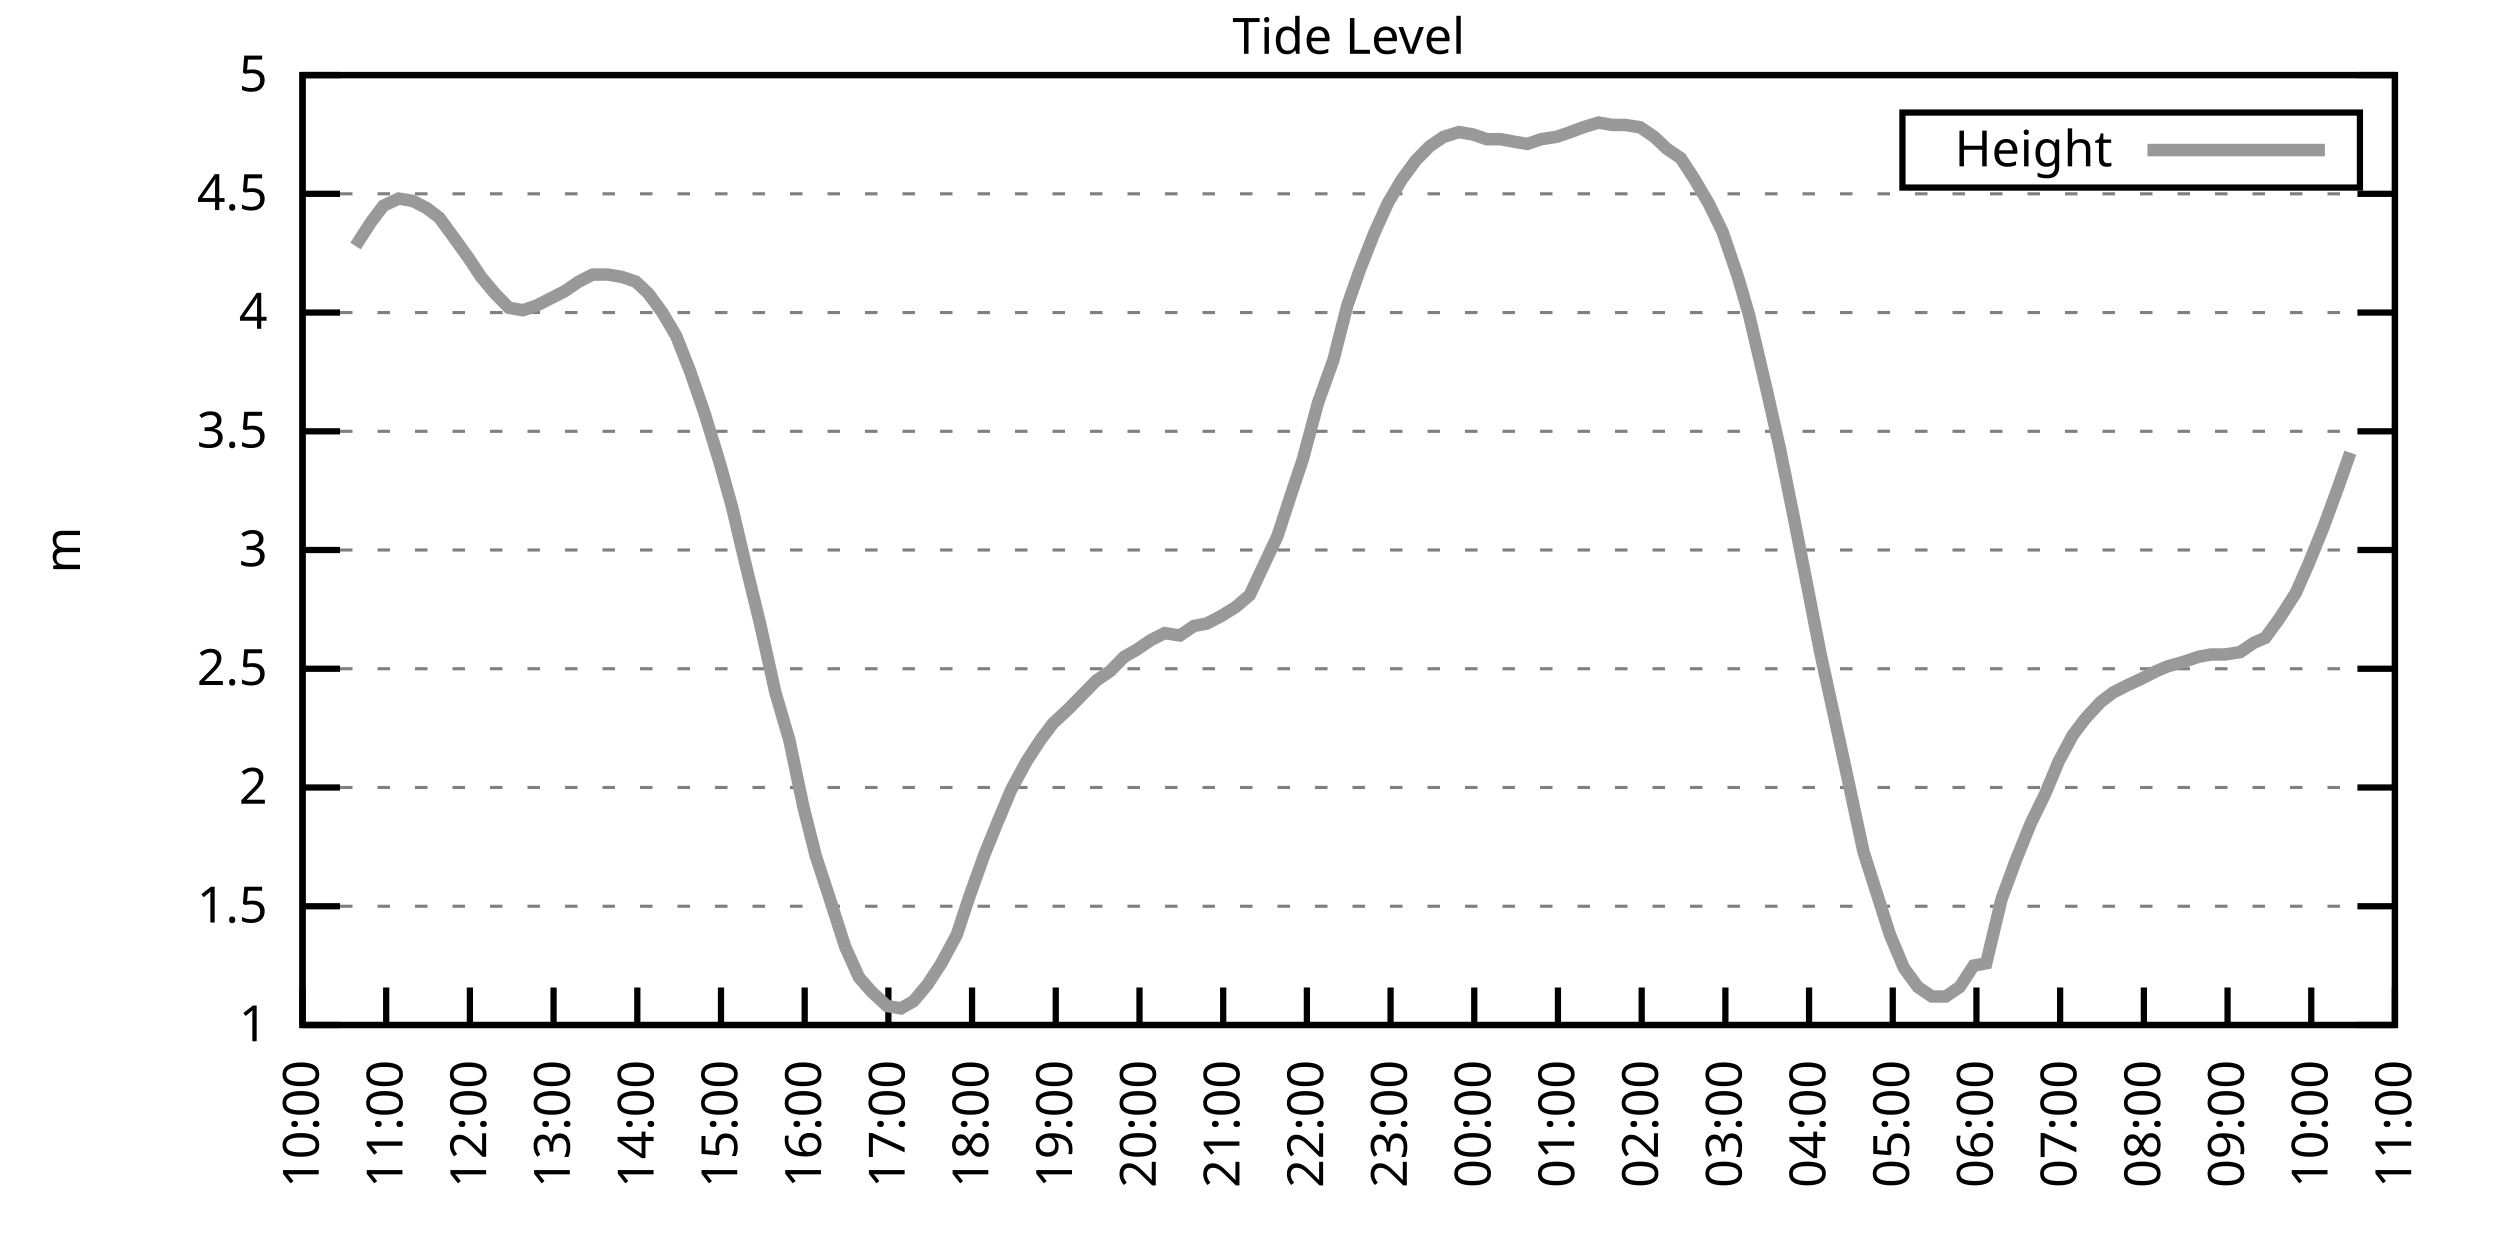
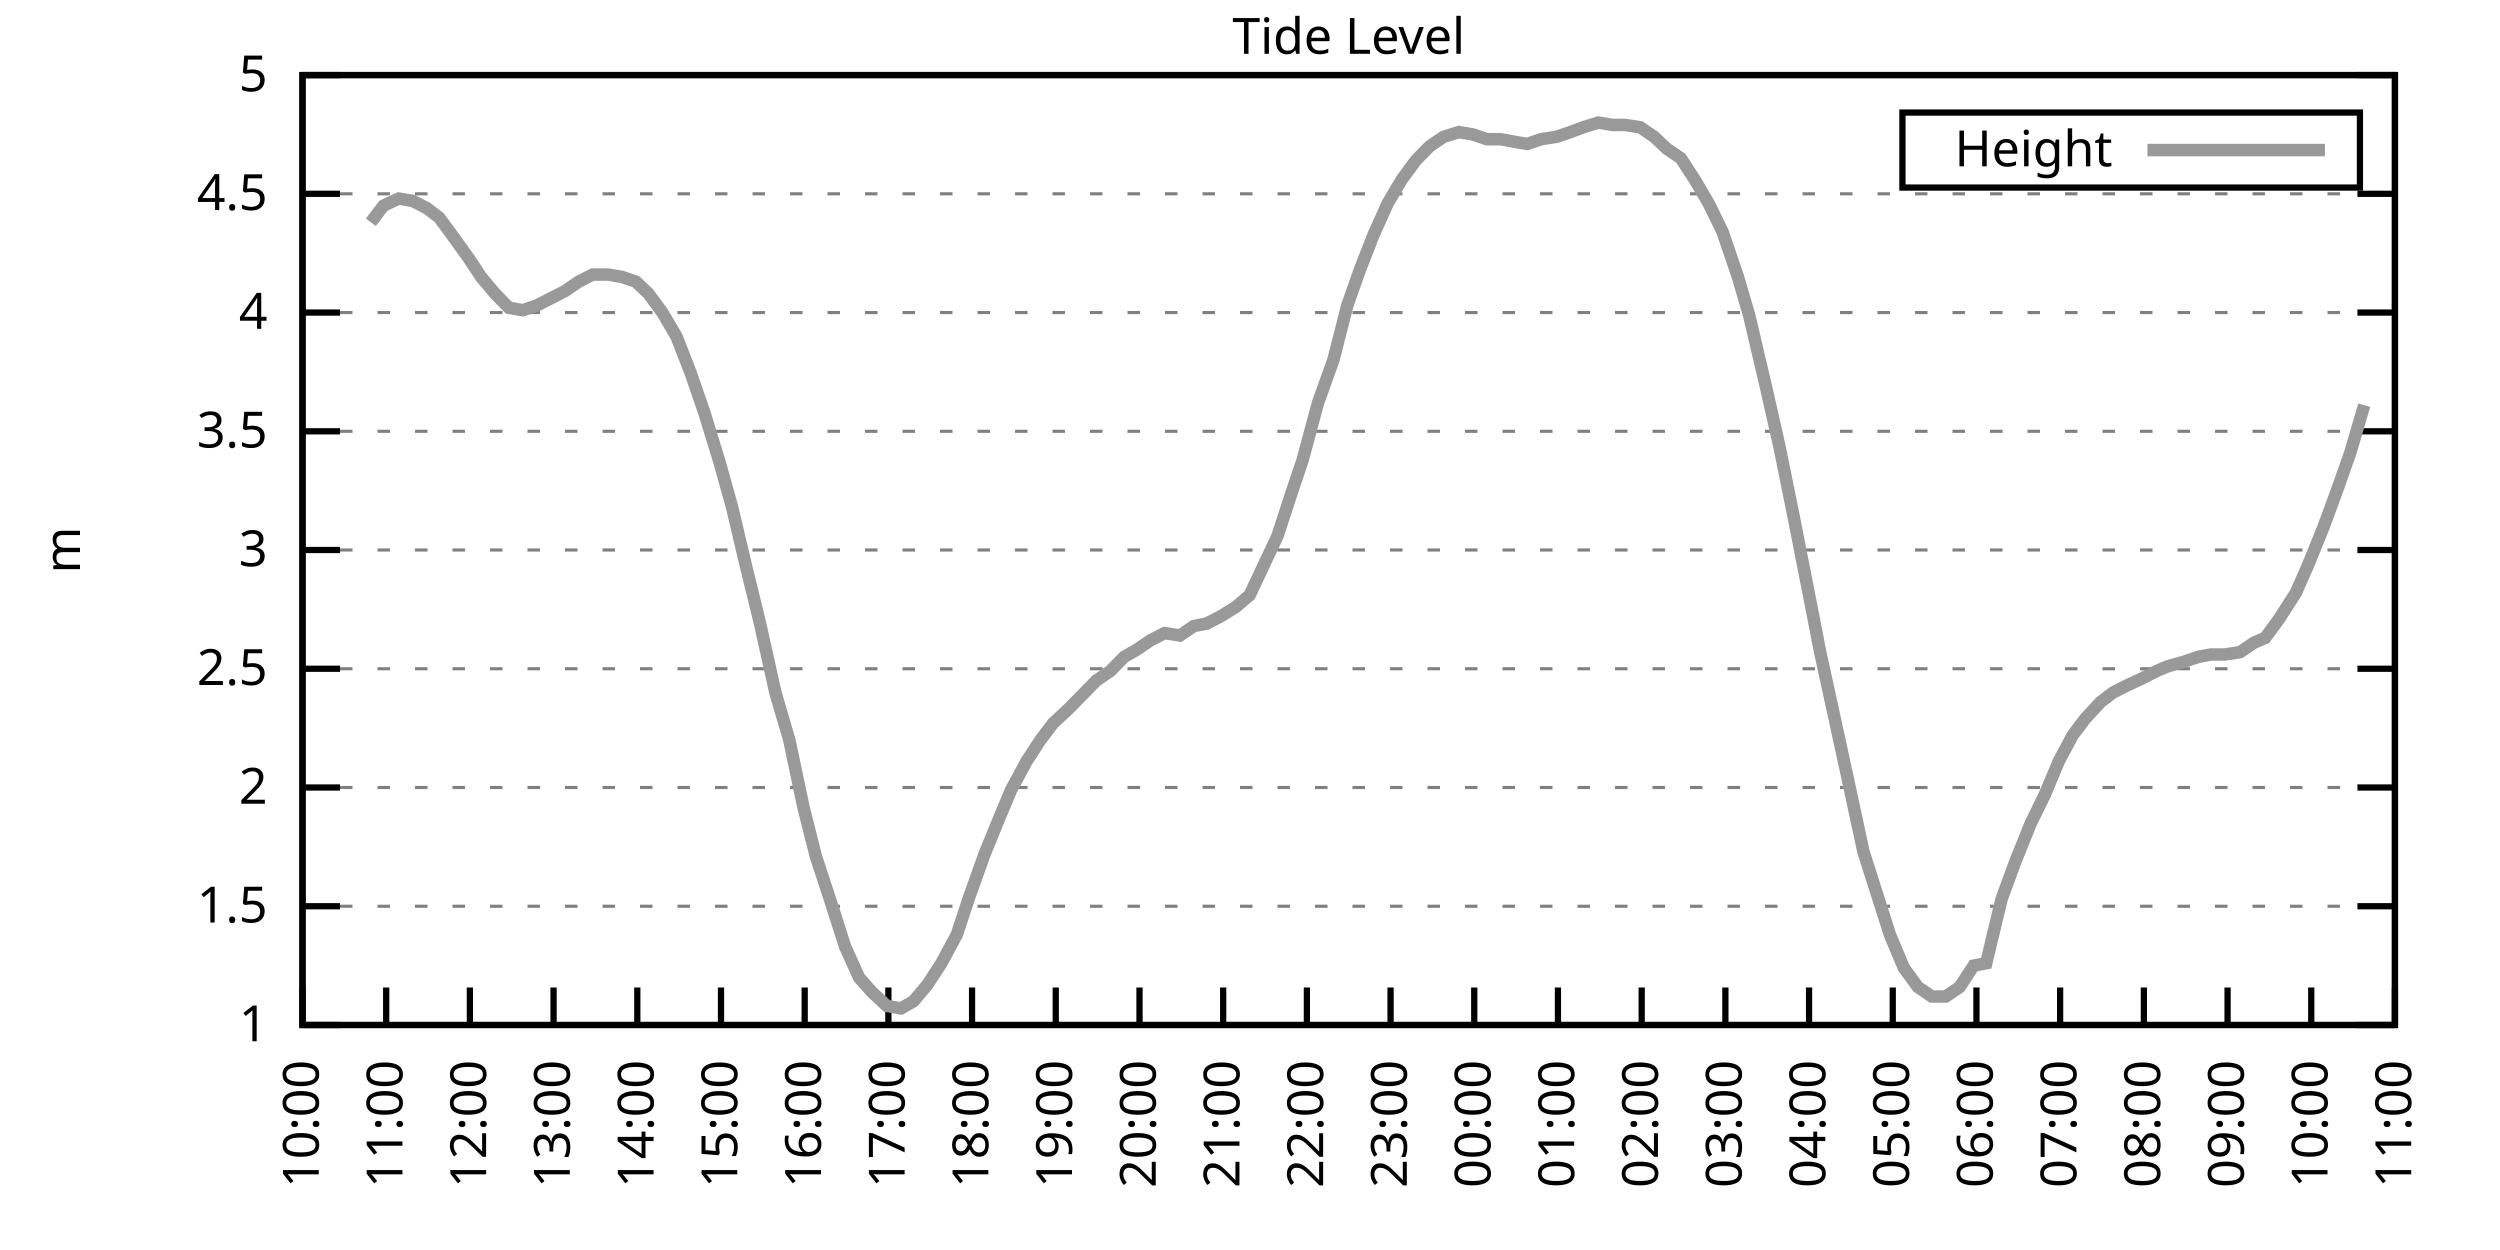
<svg xmlns="http://www.w3.org/2000/svg" xmlns:xlink="http://www.w3.org/1999/xlink" width="400" height="200" viewBox="0 0 400 200">
  <g id="gnuplot_canvas">
    <rect x="0" y="0" width="400" height="200" fill="none" />
    <defs>
      <circle id="gpDot" r="0.5" stroke-width="0.5" stroke="currentColor" />
      <path id="gpPt0" stroke-width="0.333" stroke="currentColor" d="M-1,0 h2 M0,-1 v2" />
      <path id="gpPt1" stroke-width="0.333" stroke="currentColor" d="M-1,-1 L1,1 M1,-1 L-1,1" />
      <path id="gpPt2" stroke-width="0.333" stroke="currentColor" d="M-1,0 L1,0 M0,-1 L0,1 M-1,-1 L1,1 M-1,1 L1,-1" />
      <rect id="gpPt3" stroke-width="0.333" stroke="currentColor" x="-1" y="-1" width="2" height="2" />
      <rect id="gpPt4" stroke-width="0.333" stroke="currentColor" fill="currentColor" x="-1" y="-1" width="2" height="2" />
      <circle id="gpPt5" stroke-width="0.333" stroke="currentColor" cx="0" cy="0" r="1" />
      <use xlink:href="#gpPt5" id="gpPt6" fill="currentColor" stroke="none" />
      <path id="gpPt7" stroke-width="0.333" stroke="currentColor" d="M0,-1.33 L-1.33,0.67 L1.33,0.67 z" />
      <use xlink:href="#gpPt7" id="gpPt8" fill="currentColor" stroke="none" />
      <use xlink:href="#gpPt7" id="gpPt9" stroke="currentColor" transform="rotate(180)" />
      <use xlink:href="#gpPt9" id="gpPt10" fill="currentColor" stroke="none" />
      <use xlink:href="#gpPt3" id="gpPt11" stroke="currentColor" transform="rotate(45)" />
      <use xlink:href="#gpPt11" id="gpPt12" fill="currentColor" stroke="none" />
      <path id="gpPt13" stroke-width="0.333" stroke="currentColor" d="M0,1.330 L1.265,0.411 L0.782,-1.067 L-0.782,-1.076 L-1.265,0.411 z" />
      <use xlink:href="#gpPt13" id="gpPt14" fill="currentColor" stroke="none" />
      <filter id="textbox" filterUnits="objectBoundingBox" x="0" y="0" height="1" width="1">
        <feFlood flood-color="white" flood-opacity="1" result="bgnd" />
        <feComposite in="SourceGraphic" in2="bgnd" operator="atop" />
      </filter>
      <filter id="greybox" filterUnits="objectBoundingBox" x="0" y="0" height="1" width="1">
        <feFlood flood-color="lightgrey" flood-opacity="1" result="grey" />
        <feComposite in="SourceGraphic" in2="grey" operator="atop" />
      </filter>
    </defs>
    <g fill="none" color="white" stroke="currentColor" stroke-width="1.00" stroke-linecap="butt" stroke-linejoin="miter">
</g>
    <g fill="none" color="black" stroke="currentColor" stroke-width="1.00" stroke-linecap="butt" stroke-linejoin="miter">
      <g stroke="none" shape-rendering="crispEdges">
        <polygon fill="rgb(255, 255, 255)" points="48.40,164.00 383.18,164.00 383.18,12.02 48.40,12.02 " />
      </g>
    </g>
    <g fill="none" color="black" stroke="currentColor" stroke-width="1.00" stroke-linecap="butt" stroke-linejoin="miter">
</g>
    <g fill="none" color="black" stroke="black" stroke-width="0.50" stroke-linecap="butt" stroke-linejoin="miter">
</g>
    <g fill="none" color="gray" stroke="currentColor" stroke-width="0.50" stroke-linecap="butt" stroke-linejoin="miter">
      <path stroke="gray" stroke-dasharray="2,4" class="gridline" d="M48.40,164.00 L383.19,164.00  " />
    </g>
    <g fill="none" color="gray" stroke="gray" stroke-width="1.00" stroke-linecap="butt" stroke-linejoin="miter">
</g>
    <g fill="none" color="black" stroke="currentColor" stroke-width="1.00" stroke-linecap="butt" stroke-linejoin="miter">
      <path stroke="black" d="M48.40,164.00 L54.40,164.00 M383.19,164.00 L377.19,164.00  " />
      <g transform="translate(42.80,166.60)" stroke="none" fill="black" font-family="Sans" font-size="8.00" text-anchor="end">
        <text>
          <tspan font-family="Sans"> 1</tspan>
        </text>
      </g>
    </g>
    <g fill="none" color="black" stroke="currentColor" stroke-width="1.00" stroke-linecap="butt" stroke-linejoin="miter">
</g>
    <g fill="none" color="black" stroke="black" stroke-width="0.50" stroke-linecap="butt" stroke-linejoin="miter">
</g>
    <g fill="none" color="gray" stroke="currentColor" stroke-width="0.50" stroke-linecap="butt" stroke-linejoin="miter">
      <path stroke="gray" stroke-dasharray="2,4" class="gridline" d="M48.40,145.00 L383.19,145.00  " />
    </g>
    <g fill="none" color="gray" stroke="gray" stroke-width="1.00" stroke-linecap="butt" stroke-linejoin="miter">
</g>
    <g fill="none" color="black" stroke="currentColor" stroke-width="1.00" stroke-linecap="butt" stroke-linejoin="miter">
      <path stroke="black" d="M48.40,145.00 L54.40,145.00 M383.19,145.00 L377.19,145.00  " />
      <g transform="translate(42.80,147.60)" stroke="none" fill="black" font-family="Sans" font-size="8.00" text-anchor="end">
        <text>
          <tspan font-family="Sans"> 1.5</tspan>
        </text>
      </g>
    </g>
    <g fill="none" color="black" stroke="currentColor" stroke-width="1.00" stroke-linecap="butt" stroke-linejoin="miter">
</g>
    <g fill="none" color="black" stroke="black" stroke-width="0.50" stroke-linecap="butt" stroke-linejoin="miter">
</g>
    <g fill="none" color="gray" stroke="currentColor" stroke-width="0.50" stroke-linecap="butt" stroke-linejoin="miter">
      <path stroke="gray" stroke-dasharray="2,4" class="gridline" d="M48.40,126.00 L383.19,126.00  " />
    </g>
    <g fill="none" color="gray" stroke="gray" stroke-width="1.00" stroke-linecap="butt" stroke-linejoin="miter">
</g>
    <g fill="none" color="black" stroke="currentColor" stroke-width="1.00" stroke-linecap="butt" stroke-linejoin="miter">
      <path stroke="black" d="M48.40,126.00 L54.40,126.00 M383.19,126.00 L377.19,126.00  " />
      <g transform="translate(42.80,128.60)" stroke="none" fill="black" font-family="Sans" font-size="8.00" text-anchor="end">
        <text>
          <tspan font-family="Sans"> 2</tspan>
        </text>
      </g>
    </g>
    <g fill="none" color="black" stroke="currentColor" stroke-width="1.00" stroke-linecap="butt" stroke-linejoin="miter">
</g>
    <g fill="none" color="black" stroke="black" stroke-width="0.50" stroke-linecap="butt" stroke-linejoin="miter">
</g>
    <g fill="none" color="gray" stroke="currentColor" stroke-width="0.50" stroke-linecap="butt" stroke-linejoin="miter">
      <path stroke="gray" stroke-dasharray="2,4" class="gridline" d="M48.40,107.00 L383.19,107.00  " />
    </g>
    <g fill="none" color="gray" stroke="gray" stroke-width="1.00" stroke-linecap="butt" stroke-linejoin="miter">
</g>
    <g fill="none" color="black" stroke="currentColor" stroke-width="1.00" stroke-linecap="butt" stroke-linejoin="miter">
      <path stroke="black" d="M48.40,107.00 L54.40,107.00 M383.19,107.00 L377.19,107.00  " />
      <g transform="translate(42.80,109.60)" stroke="none" fill="black" font-family="Sans" font-size="8.00" text-anchor="end">
        <text>
          <tspan font-family="Sans"> 2.5</tspan>
        </text>
      </g>
    </g>
    <g fill="none" color="black" stroke="currentColor" stroke-width="1.00" stroke-linecap="butt" stroke-linejoin="miter">
</g>
    <g fill="none" color="black" stroke="black" stroke-width="0.50" stroke-linecap="butt" stroke-linejoin="miter">
</g>
    <g fill="none" color="gray" stroke="currentColor" stroke-width="0.50" stroke-linecap="butt" stroke-linejoin="miter">
      <path stroke="gray" stroke-dasharray="2,4" class="gridline" d="M48.40,88.00 L383.19,88.00  " />
    </g>
    <g fill="none" color="gray" stroke="gray" stroke-width="1.00" stroke-linecap="butt" stroke-linejoin="miter">
</g>
    <g fill="none" color="black" stroke="currentColor" stroke-width="1.00" stroke-linecap="butt" stroke-linejoin="miter">
      <path stroke="black" d="M48.40,88.00 L54.40,88.00 M383.19,88.00 L377.19,88.00  " />
      <g transform="translate(42.80,90.60)" stroke="none" fill="black" font-family="Sans" font-size="8.00" text-anchor="end">
        <text>
          <tspan font-family="Sans"> 3</tspan>
        </text>
      </g>
    </g>
    <g fill="none" color="black" stroke="currentColor" stroke-width="1.00" stroke-linecap="butt" stroke-linejoin="miter">
</g>
    <g fill="none" color="black" stroke="black" stroke-width="0.50" stroke-linecap="butt" stroke-linejoin="miter">
</g>
    <g fill="none" color="gray" stroke="currentColor" stroke-width="0.50" stroke-linecap="butt" stroke-linejoin="miter">
      <path stroke="gray" stroke-dasharray="2,4" class="gridline" d="M48.40,69.01 L383.19,69.01  " />
    </g>
    <g fill="none" color="gray" stroke="gray" stroke-width="1.00" stroke-linecap="butt" stroke-linejoin="miter">
</g>
    <g fill="none" color="black" stroke="currentColor" stroke-width="1.00" stroke-linecap="butt" stroke-linejoin="miter">
      <path stroke="black" d="M48.40,69.01 L54.40,69.01 M383.19,69.01 L377.19,69.01  " />
      <g transform="translate(42.80,71.61)" stroke="none" fill="black" font-family="Sans" font-size="8.00" text-anchor="end">
        <text>
          <tspan font-family="Sans"> 3.5</tspan>
        </text>
      </g>
    </g>
    <g fill="none" color="black" stroke="currentColor" stroke-width="1.00" stroke-linecap="butt" stroke-linejoin="miter">
</g>
    <g fill="none" color="black" stroke="black" stroke-width="0.50" stroke-linecap="butt" stroke-linejoin="miter">
</g>
    <g fill="none" color="gray" stroke="currentColor" stroke-width="0.50" stroke-linecap="butt" stroke-linejoin="miter">
      <path stroke="gray" stroke-dasharray="2,4" class="gridline" d="M48.40,50.01 L383.19,50.01  " />
    </g>
    <g fill="none" color="gray" stroke="gray" stroke-width="1.00" stroke-linecap="butt" stroke-linejoin="miter">
</g>
    <g fill="none" color="black" stroke="currentColor" stroke-width="1.00" stroke-linecap="butt" stroke-linejoin="miter">
      <path stroke="black" d="M48.40,50.01 L54.40,50.01 M383.19,50.01 L377.19,50.01  " />
      <g transform="translate(42.80,52.61)" stroke="none" fill="black" font-family="Sans" font-size="8.00" text-anchor="end">
        <text>
          <tspan font-family="Sans"> 4</tspan>
        </text>
      </g>
    </g>
    <g fill="none" color="black" stroke="currentColor" stroke-width="1.00" stroke-linecap="butt" stroke-linejoin="miter">
</g>
    <g fill="none" color="black" stroke="black" stroke-width="0.50" stroke-linecap="butt" stroke-linejoin="miter">
</g>
    <g fill="none" color="gray" stroke="currentColor" stroke-width="0.50" stroke-linecap="butt" stroke-linejoin="miter">
      <path stroke="gray" stroke-dasharray="2,4" class="gridline" d="M48.40,31.01 L383.19,31.01  " />
    </g>
    <g fill="none" color="gray" stroke="gray" stroke-width="1.00" stroke-linecap="butt" stroke-linejoin="miter">
</g>
    <g fill="none" color="black" stroke="currentColor" stroke-width="1.00" stroke-linecap="butt" stroke-linejoin="miter">
      <path stroke="black" d="M48.40,31.01 L54.40,31.01 M383.19,31.01 L377.19,31.01  " />
      <g transform="translate(42.80,33.61)" stroke="none" fill="black" font-family="Sans" font-size="8.00" text-anchor="end">
        <text>
          <tspan font-family="Sans"> 4.5</tspan>
        </text>
      </g>
    </g>
    <g fill="none" color="black" stroke="currentColor" stroke-width="1.00" stroke-linecap="butt" stroke-linejoin="miter">
</g>
    <g fill="none" color="black" stroke="black" stroke-width="0.50" stroke-linecap="butt" stroke-linejoin="miter">
</g>
    <g fill="none" color="gray" stroke="currentColor" stroke-width="0.50" stroke-linecap="butt" stroke-linejoin="miter">
      <path stroke="gray" stroke-dasharray="2,4" class="gridline" d="M48.40,12.01 L383.19,12.01  " />
    </g>
    <g fill="none" color="gray" stroke="gray" stroke-width="1.00" stroke-linecap="butt" stroke-linejoin="miter">
</g>
    <g fill="none" color="black" stroke="currentColor" stroke-width="1.00" stroke-linecap="butt" stroke-linejoin="miter">
      <path stroke="black" d="M48.40,12.01 L54.40,12.01 M383.19,12.01 L377.19,12.01  " />
      <g transform="translate(42.80,14.61)" stroke="none" fill="black" font-family="Sans" font-size="8.00" text-anchor="end">
        <text>
          <tspan font-family="Sans"> 5</tspan>
        </text>
      </g>
    </g>
    <g fill="none" color="black" stroke="currentColor" stroke-width="1.00" stroke-linecap="butt" stroke-linejoin="miter">
      <path stroke="black" d="M48.40,164.00 L48.40,158.00  " />
      <g transform="translate(51.00,169.60) rotate(270.00)" stroke="none" fill="black" font-family="Sans" font-size="8.00" text-anchor="end">
        <text>
          <tspan font-family="Sans">10:00</tspan>
        </text>
      </g>
    </g>
    <g fill="none" color="black" stroke="currentColor" stroke-width="1.00" stroke-linecap="butt" stroke-linejoin="miter">
      <path stroke="black" d="M61.79,164.00 L61.79,158.00  " />
      <g transform="translate(64.39,169.60) rotate(270.00)" stroke="none" fill="black" font-family="Sans" font-size="8.00" text-anchor="end">
        <text>
          <tspan font-family="Sans">11:00</tspan>
        </text>
      </g>
    </g>
    <g fill="none" color="black" stroke="currentColor" stroke-width="1.00" stroke-linecap="butt" stroke-linejoin="miter">
      <path stroke="black" d="M75.18,164.00 L75.18,158.00  " />
      <g transform="translate(77.78,169.60) rotate(270.00)" stroke="none" fill="black" font-family="Sans" font-size="8.00" text-anchor="end">
        <text>
          <tspan font-family="Sans">12:00</tspan>
        </text>
      </g>
    </g>
    <g fill="none" color="black" stroke="currentColor" stroke-width="1.00" stroke-linecap="butt" stroke-linejoin="miter">
      <path stroke="black" d="M88.57,164.00 L88.57,158.00  " />
      <g transform="translate(91.17,169.60) rotate(270.00)" stroke="none" fill="black" font-family="Sans" font-size="8.00" text-anchor="end">
        <text>
          <tspan font-family="Sans">13:00</tspan>
        </text>
      </g>
    </g>
    <g fill="none" color="black" stroke="currentColor" stroke-width="1.00" stroke-linecap="butt" stroke-linejoin="miter">
      <path stroke="black" d="M101.97,164.00 L101.97,158.00  " />
      <g transform="translate(104.57,169.60) rotate(270.00)" stroke="none" fill="black" font-family="Sans" font-size="8.00" text-anchor="end">
        <text>
          <tspan font-family="Sans">14:00</tspan>
        </text>
      </g>
    </g>
    <g fill="none" color="black" stroke="currentColor" stroke-width="1.00" stroke-linecap="butt" stroke-linejoin="miter">
      <path stroke="black" d="M115.36,164.00 L115.36,158.00  " />
      <g transform="translate(117.96,169.60) rotate(270.00)" stroke="none" fill="black" font-family="Sans" font-size="8.00" text-anchor="end">
        <text>
          <tspan font-family="Sans">15:00</tspan>
        </text>
      </g>
    </g>
    <g fill="none" color="black" stroke="currentColor" stroke-width="1.00" stroke-linecap="butt" stroke-linejoin="miter">
      <path stroke="black" d="M128.75,164.00 L128.75,158.00  " />
      <g transform="translate(131.35,169.60) rotate(270.00)" stroke="none" fill="black" font-family="Sans" font-size="8.00" text-anchor="end">
        <text>
          <tspan font-family="Sans">16:00</tspan>
        </text>
      </g>
    </g>
    <g fill="none" color="black" stroke="currentColor" stroke-width="1.00" stroke-linecap="butt" stroke-linejoin="miter">
      <path stroke="black" d="M142.14,164.00 L142.14,158.00  " />
      <g transform="translate(144.74,169.60) rotate(270.00)" stroke="none" fill="black" font-family="Sans" font-size="8.00" text-anchor="end">
        <text>
          <tspan font-family="Sans">17:00</tspan>
        </text>
      </g>
    </g>
    <g fill="none" color="black" stroke="currentColor" stroke-width="1.00" stroke-linecap="butt" stroke-linejoin="miter">
      <path stroke="black" d="M155.53,164.00 L155.53,158.00  " />
      <g transform="translate(158.13,169.60) rotate(270.00)" stroke="none" fill="black" font-family="Sans" font-size="8.00" text-anchor="end">
        <text>
          <tspan font-family="Sans">18:00</tspan>
        </text>
      </g>
    </g>
    <g fill="none" color="black" stroke="currentColor" stroke-width="1.00" stroke-linecap="butt" stroke-linejoin="miter">
      <path stroke="black" d="M168.92,164.00 L168.92,158.00  " />
      <g transform="translate(171.52,169.60) rotate(270.00)" stroke="none" fill="black" font-family="Sans" font-size="8.00" text-anchor="end">
        <text>
          <tspan font-family="Sans">19:00</tspan>
        </text>
      </g>
    </g>
    <g fill="none" color="black" stroke="currentColor" stroke-width="1.00" stroke-linecap="butt" stroke-linejoin="miter">
      <path stroke="black" d="M182.32,164.00 L182.32,158.00  " />
      <g transform="translate(184.92,169.60) rotate(270.00)" stroke="none" fill="black" font-family="Sans" font-size="8.00" text-anchor="end">
        <text>
          <tspan font-family="Sans">20:00</tspan>
        </text>
      </g>
    </g>
    <g fill="none" color="black" stroke="currentColor" stroke-width="1.00" stroke-linecap="butt" stroke-linejoin="miter">
      <path stroke="black" d="M195.71,164.00 L195.71,158.00  " />
      <g transform="translate(198.31,169.60) rotate(270.00)" stroke="none" fill="black" font-family="Sans" font-size="8.00" text-anchor="end">
        <text>
          <tspan font-family="Sans">21:00</tspan>
        </text>
      </g>
    </g>
    <g fill="none" color="black" stroke="currentColor" stroke-width="1.00" stroke-linecap="butt" stroke-linejoin="miter">
      <path stroke="black" d="M209.10,164.00 L209.10,158.00  " />
      <g transform="translate(211.70,169.60) rotate(270.00)" stroke="none" fill="black" font-family="Sans" font-size="8.00" text-anchor="end">
        <text>
          <tspan font-family="Sans">22:00</tspan>
        </text>
      </g>
    </g>
    <g fill="none" color="black" stroke="currentColor" stroke-width="1.00" stroke-linecap="butt" stroke-linejoin="miter">
      <path stroke="black" d="M222.49,164.00 L222.49,158.00  " />
      <g transform="translate(225.09,169.60) rotate(270.00)" stroke="none" fill="black" font-family="Sans" font-size="8.00" text-anchor="end">
        <text>
          <tspan font-family="Sans">23:00</tspan>
        </text>
      </g>
    </g>
    <g fill="none" color="black" stroke="currentColor" stroke-width="1.00" stroke-linecap="butt" stroke-linejoin="miter">
      <path stroke="black" d="M235.88,164.00 L235.88,158.00  " />
      <g transform="translate(238.48,169.60) rotate(270.00)" stroke="none" fill="black" font-family="Sans" font-size="8.00" text-anchor="end">
        <text>
          <tspan font-family="Sans">00:00</tspan>
        </text>
      </g>
    </g>
    <g fill="none" color="black" stroke="currentColor" stroke-width="1.00" stroke-linecap="butt" stroke-linejoin="miter">
      <path stroke="black" d="M249.27,164.00 L249.27,158.00  " />
      <g transform="translate(251.87,169.60) rotate(270.00)" stroke="none" fill="black" font-family="Sans" font-size="8.00" text-anchor="end">
        <text>
          <tspan font-family="Sans">01:00</tspan>
        </text>
      </g>
    </g>
    <g fill="none" color="black" stroke="currentColor" stroke-width="1.00" stroke-linecap="butt" stroke-linejoin="miter">
      <path stroke="black" d="M262.67,164.00 L262.67,158.00  " />
      <g transform="translate(265.27,169.60) rotate(270.00)" stroke="none" fill="black" font-family="Sans" font-size="8.00" text-anchor="end">
        <text>
          <tspan font-family="Sans">02:00</tspan>
        </text>
      </g>
    </g>
    <g fill="none" color="black" stroke="currentColor" stroke-width="1.00" stroke-linecap="butt" stroke-linejoin="miter">
      <path stroke="black" d="M276.06,164.00 L276.06,158.00  " />
      <g transform="translate(278.66,169.60) rotate(270.00)" stroke="none" fill="black" font-family="Sans" font-size="8.00" text-anchor="end">
        <text>
          <tspan font-family="Sans">03:00</tspan>
        </text>
      </g>
    </g>
    <g fill="none" color="black" stroke="currentColor" stroke-width="1.00" stroke-linecap="butt" stroke-linejoin="miter">
      <path stroke="black" d="M289.45,164.00 L289.45,158.00  " />
      <g transform="translate(292.05,169.60) rotate(270.00)" stroke="none" fill="black" font-family="Sans" font-size="8.00" text-anchor="end">
        <text>
          <tspan font-family="Sans">04:00</tspan>
        </text>
      </g>
    </g>
    <g fill="none" color="black" stroke="currentColor" stroke-width="1.00" stroke-linecap="butt" stroke-linejoin="miter">
      <path stroke="black" d="M302.84,164.00 L302.84,158.00  " />
      <g transform="translate(305.44,169.60) rotate(270.00)" stroke="none" fill="black" font-family="Sans" font-size="8.00" text-anchor="end">
        <text>
          <tspan font-family="Sans">05:00</tspan>
        </text>
      </g>
    </g>
    <g fill="none" color="black" stroke="currentColor" stroke-width="1.00" stroke-linecap="butt" stroke-linejoin="miter">
      <path stroke="black" d="M316.23,164.00 L316.23,158.00  " />
      <g transform="translate(318.83,169.60) rotate(270.00)" stroke="none" fill="black" font-family="Sans" font-size="8.00" text-anchor="end">
        <text>
          <tspan font-family="Sans">06:00</tspan>
        </text>
      </g>
    </g>
    <g fill="none" color="black" stroke="currentColor" stroke-width="1.00" stroke-linecap="butt" stroke-linejoin="miter">
      <path stroke="black" d="M329.62,164.00 L329.62,158.00  " />
      <g transform="translate(332.22,169.60) rotate(270.00)" stroke="none" fill="black" font-family="Sans" font-size="8.00" text-anchor="end">
        <text>
          <tspan font-family="Sans">07:00</tspan>
        </text>
      </g>
    </g>
    <g fill="none" color="black" stroke="currentColor" stroke-width="1.00" stroke-linecap="butt" stroke-linejoin="miter">
      <path stroke="black" d="M343.02,164.00 L343.02,158.00  " />
      <g transform="translate(345.62,169.60) rotate(270.00)" stroke="none" fill="black" font-family="Sans" font-size="8.00" text-anchor="end">
        <text>
          <tspan font-family="Sans">08:00</tspan>
        </text>
      </g>
    </g>
    <g fill="none" color="black" stroke="currentColor" stroke-width="1.00" stroke-linecap="butt" stroke-linejoin="miter">
      <path stroke="black" d="M356.41,164.00 L356.41,158.00  " />
      <g transform="translate(359.01,169.60) rotate(270.00)" stroke="none" fill="black" font-family="Sans" font-size="8.00" text-anchor="end">
        <text>
          <tspan font-family="Sans">09:00</tspan>
        </text>
      </g>
    </g>
    <g fill="none" color="black" stroke="currentColor" stroke-width="1.00" stroke-linecap="butt" stroke-linejoin="miter">
      <path stroke="black" d="M369.80,164.00 L369.80,158.00  " />
      <g transform="translate(372.40,169.60) rotate(270.00)" stroke="none" fill="black" font-family="Sans" font-size="8.00" text-anchor="end">
        <text>
          <tspan font-family="Sans">10:00</tspan>
        </text>
      </g>
    </g>
    <g fill="none" color="black" stroke="currentColor" stroke-width="1.00" stroke-linecap="butt" stroke-linejoin="miter">
      <path stroke="black" d="M383.19,164.00 L383.19,158.00  " />
      <g transform="translate(385.79,169.60) rotate(270.00)" stroke="none" fill="black" font-family="Sans" font-size="8.00" text-anchor="end">
        <text>
          <tspan font-family="Sans">11:00</tspan>
        </text>
      </g>
    </g>
    <g fill="none" color="black" stroke="currentColor" stroke-width="1.00" stroke-linecap="butt" stroke-linejoin="miter">
</g>
    <g fill="none" color="black" stroke="currentColor" stroke-width="1.00" stroke-linecap="butt" stroke-linejoin="miter">
      <path stroke="black" d="M48.40,12.01 L48.40,164.00 L383.19,164.00 L383.19,12.01 L48.40,12.01 Z  " />
    </g>
    <g fill="none" color="black" stroke="currentColor" stroke-width="1.00" stroke-linecap="butt" stroke-linejoin="miter">
</g>
    <g fill="none" color="black" stroke="currentColor" stroke-width="1.00" stroke-linecap="butt" stroke-linejoin="miter">
      <path stroke="black" d="M304.39,30.01 L304.39,18.01 L377.59,18.01 L377.59,30.01 L304.39,30.01 Z  " />
    </g>
    <g id="Tide_level_plot_1">
      <g fill="none" color="white" stroke="black" stroke-width="2.00" stroke-linecap="butt" stroke-linejoin="miter">
</g>
      <g fill="none" color="black" stroke="currentColor" stroke-width="2.00" stroke-linecap="butt" stroke-linejoin="miter">
        <g transform="translate(337.99,26.61)" stroke="none" fill="black" font-family="Sans" font-size="8.00" text-anchor="end">
          <text>
            <tspan font-family="Sans">Height</tspan>
          </text>
        </g>
      </g>
      <g fill="none" color="black" stroke="currentColor" stroke-width="2.00" stroke-linecap="butt" stroke-linejoin="miter">
-         <path stroke="rgb(153, 153, 153)" d="M343.59,24.01 L371.99,24.01 M56.88,39.37 L59.34,35.57 L61.35,32.91 L63.80,31.77 L66.03,32.15 L68.26,33.29   L70.27,34.81 L72.50,37.85 L74.96,41.27 L76.97,44.31 L79.20,46.97 L81.43,49.25 L83.66,49.63 L85.90,48.87   L88.13,47.73 L90.36,46.59 L92.59,45.07 L94.82,43.93 L97.28,43.93 L99.51,44.31 L101.74,45.07 L103.75,46.97   L105.98,50.01 L108.22,53.81 L110.45,59.51 L112.68,65.97 L115.13,73.95 L117.14,81.17 L119.38,90.66 L121.61,99.78   L124.06,110.80 L126.29,118.40 L128.53,129.04 L130.54,137.02 L132.54,143.10 L135.22,151.46 L137.45,156.40 L139.46,158.68   L141.92,160.96 L144.15,161.34 L146.16,160.20 L148.39,157.54 L150.62,154.12 L153.08,149.56 L155.09,143.48 L157.54,136.64   L159.55,131.70 L161.78,126.38 L164.24,121.82 L166.47,118.40 L168.48,115.74 L170.93,113.46 L173.17,111.18 L175.40,108.90   L177.63,107.38 L179.86,105.10 L181.87,103.96 L184.10,102.44 L186.33,101.30 L188.79,101.68 L191.02,100.16 L193.03,99.78   L195.26,98.64 L197.72,97.12 L199.95,95.22 L204.41,85.73 L206.64,78.89 L208.43,73.57 L210.88,64.45 L213.34,57.61   L215.57,48.87 L217.58,43.17 L219.81,37.47 L222.04,32.53 L224.28,28.73 L226.51,25.69 L228.74,23.41 L230.97,21.89   L233.43,21.13 L235.66,21.51 L237.89,22.27 L240.12,22.27 L242.13,22.65 L244.36,23.03 L246.60,22.27 L249.05,21.89   L251.28,21.13 L253.29,20.37 L255.75,19.61 L257.98,19.99 L259.99,19.99 L262.44,20.37 L264.67,21.89 L266.68,23.79   L268.92,25.31 L271.15,28.73 L273.38,32.53 L275.61,37.09 L278.07,44.31 L279.85,50.39 L282.53,61.79 L284.76,71.67   L286.99,82.69 L289.23,94.08 L291.23,104.34 L293.47,114.60 L295.70,124.86 L298.15,136.26 L302.39,149.56 L304.63,154.88   L306.86,157.92 L309.09,159.44 L311.32,159.44 L313.55,157.92 L315.79,154.50 L317.79,154.12 L320.25,143.86 L322.48,137.78   L324.94,131.70 L327.17,127.14 L329.40,121.82 L331.63,117.64 L333.64,114.98 L336.10,112.32 L338.10,110.80 L340.34,109.66   L342.79,108.52 L345.02,107.38 L346.81,106.62 L349.49,105.86 L351.72,105.10 L353.73,104.72 L355.96,104.72 L358.42,104.34   L360.65,102.82 L362.43,102.06 L364.66,99.02 L367.34,94.84 L369.35,90.28 L371.81,84.21 L374.04,78.13 L376.05,72.43    " />
+         <path stroke="rgb(153, 153, 153)" d="M343.59,24.01 L371.99,24.01 M59.34,35.57 L61.35,32.91 L63.80,31.77 L66.03,32.15 L68.26,33.29 L70.27,34.81   L72.50,37.85 L74.96,41.27 L76.97,44.31 L79.20,46.97 L81.43,49.25 L83.66,49.63 L85.90,48.87 L88.13,47.73   L90.36,46.59 L92.59,45.07 L94.82,43.93 L97.28,43.93 L99.51,44.31 L101.74,45.07 L103.75,46.97 L105.98,50.01   L108.22,53.81 L110.45,59.51 L112.68,65.97 L115.13,73.95 L117.14,81.17 L119.38,90.66 L121.61,99.78 L124.06,110.80   L126.29,118.40 L128.53,129.04 L130.54,137.02 L132.54,143.10 L135.22,151.46 L137.45,156.40 L139.46,158.68 L141.92,160.96   L144.15,161.34 L146.16,160.20 L148.39,157.54 L150.62,154.12 L153.08,149.56 L155.09,143.48 L157.54,136.64 L159.55,131.70   L161.78,126.38 L164.24,121.82 L166.47,118.40 L168.48,115.74 L170.93,113.46 L173.17,111.18 L175.40,108.90 L177.63,107.38   L179.86,105.10 L181.87,103.96 L184.10,102.44 L186.33,101.30 L188.79,101.68 L191.02,100.16 L193.03,99.78 L195.26,98.64   L197.72,97.12 L199.95,95.22 L204.41,85.73 L206.64,78.89 L208.43,73.57 L210.88,64.45 L213.34,57.61 L215.57,48.87   L217.58,43.17 L219.81,37.47 L222.04,32.53 L224.28,28.73 L226.51,25.69 L228.74,23.41 L230.97,21.89 L233.43,21.13   L235.66,21.51 L237.89,22.27 L240.12,22.27 L242.13,22.65 L244.36,23.03 L246.60,22.27 L249.05,21.89 L251.28,21.13   L253.29,20.37 L255.75,19.61 L257.98,19.99 L259.99,19.99 L262.44,20.37 L264.67,21.89 L266.68,23.79 L268.92,25.31   L271.15,28.73 L273.38,32.53 L275.61,37.09 L278.07,44.31 L279.85,50.39 L282.53,61.79 L284.76,71.67 L286.99,82.69   L289.23,94.08 L291.23,104.34 L293.47,114.60 L295.70,124.86 L298.15,136.26 L302.39,149.56 L304.63,154.88 L306.86,157.92   L309.09,159.44 L311.32,159.44 L313.55,157.92 L315.79,154.50 L317.79,154.12 L320.25,143.86 L322.48,137.78 L324.94,131.70   L327.17,127.14 L329.40,121.82 L331.63,117.64 L333.64,114.98 L336.10,112.32 L338.10,110.80 L340.34,109.66 L342.79,108.52   L345.02,107.38 L346.81,106.62 L349.49,105.86 L351.72,105.10 L353.73,104.72 L355.96,104.72 L358.42,104.34 L360.65,102.82   L362.43,102.06 L364.66,99.02 L367.34,94.84 L369.35,90.28 L371.81,84.21 L374.04,78.13 L376.05,72.43 L378.28,64.83    " />
      </g>
    </g>
    <g fill="none" color="black" stroke="currentColor" stroke-width="2.00" stroke-linecap="butt" stroke-linejoin="miter">
</g>
    <g fill="none" color="black" stroke="black" stroke-width="1.00" stroke-linecap="butt" stroke-linejoin="miter">
</g>
    <g fill="none" color="black" stroke="currentColor" stroke-width="1.00" stroke-linecap="butt" stroke-linejoin="miter">
      <path stroke="black" d="M48.40,12.01 L48.40,164.00 L383.19,164.00 L383.19,12.01 L48.40,12.01 Z  " />
      <g transform="translate(12.80,88.01) rotate(270.00)" stroke="none" fill="black" font-family="Sans" font-size="8.00" text-anchor="middle">
        <text>
          <tspan font-family="Sans">m</tspan>
        </text>
      </g>
    </g>
    <g fill="none" color="black" stroke="currentColor" stroke-width="1.00" stroke-linecap="butt" stroke-linejoin="miter">
</g>
    <g fill="none" color="black" stroke="currentColor" stroke-width="1.00" stroke-linecap="butt" stroke-linejoin="miter">
      <g transform="translate(215.79,8.61)" stroke="none" fill="black" font-family="Sans" font-size="8.00" text-anchor="middle">
        <text>
          <tspan font-family="Sans">Tide Level</tspan>
        </text>
      </g>
    </g>
    <g fill="none" color="black" stroke="currentColor" stroke-width="1.00" stroke-linecap="butt" stroke-linejoin="miter">
</g>
  </g>
</svg>
